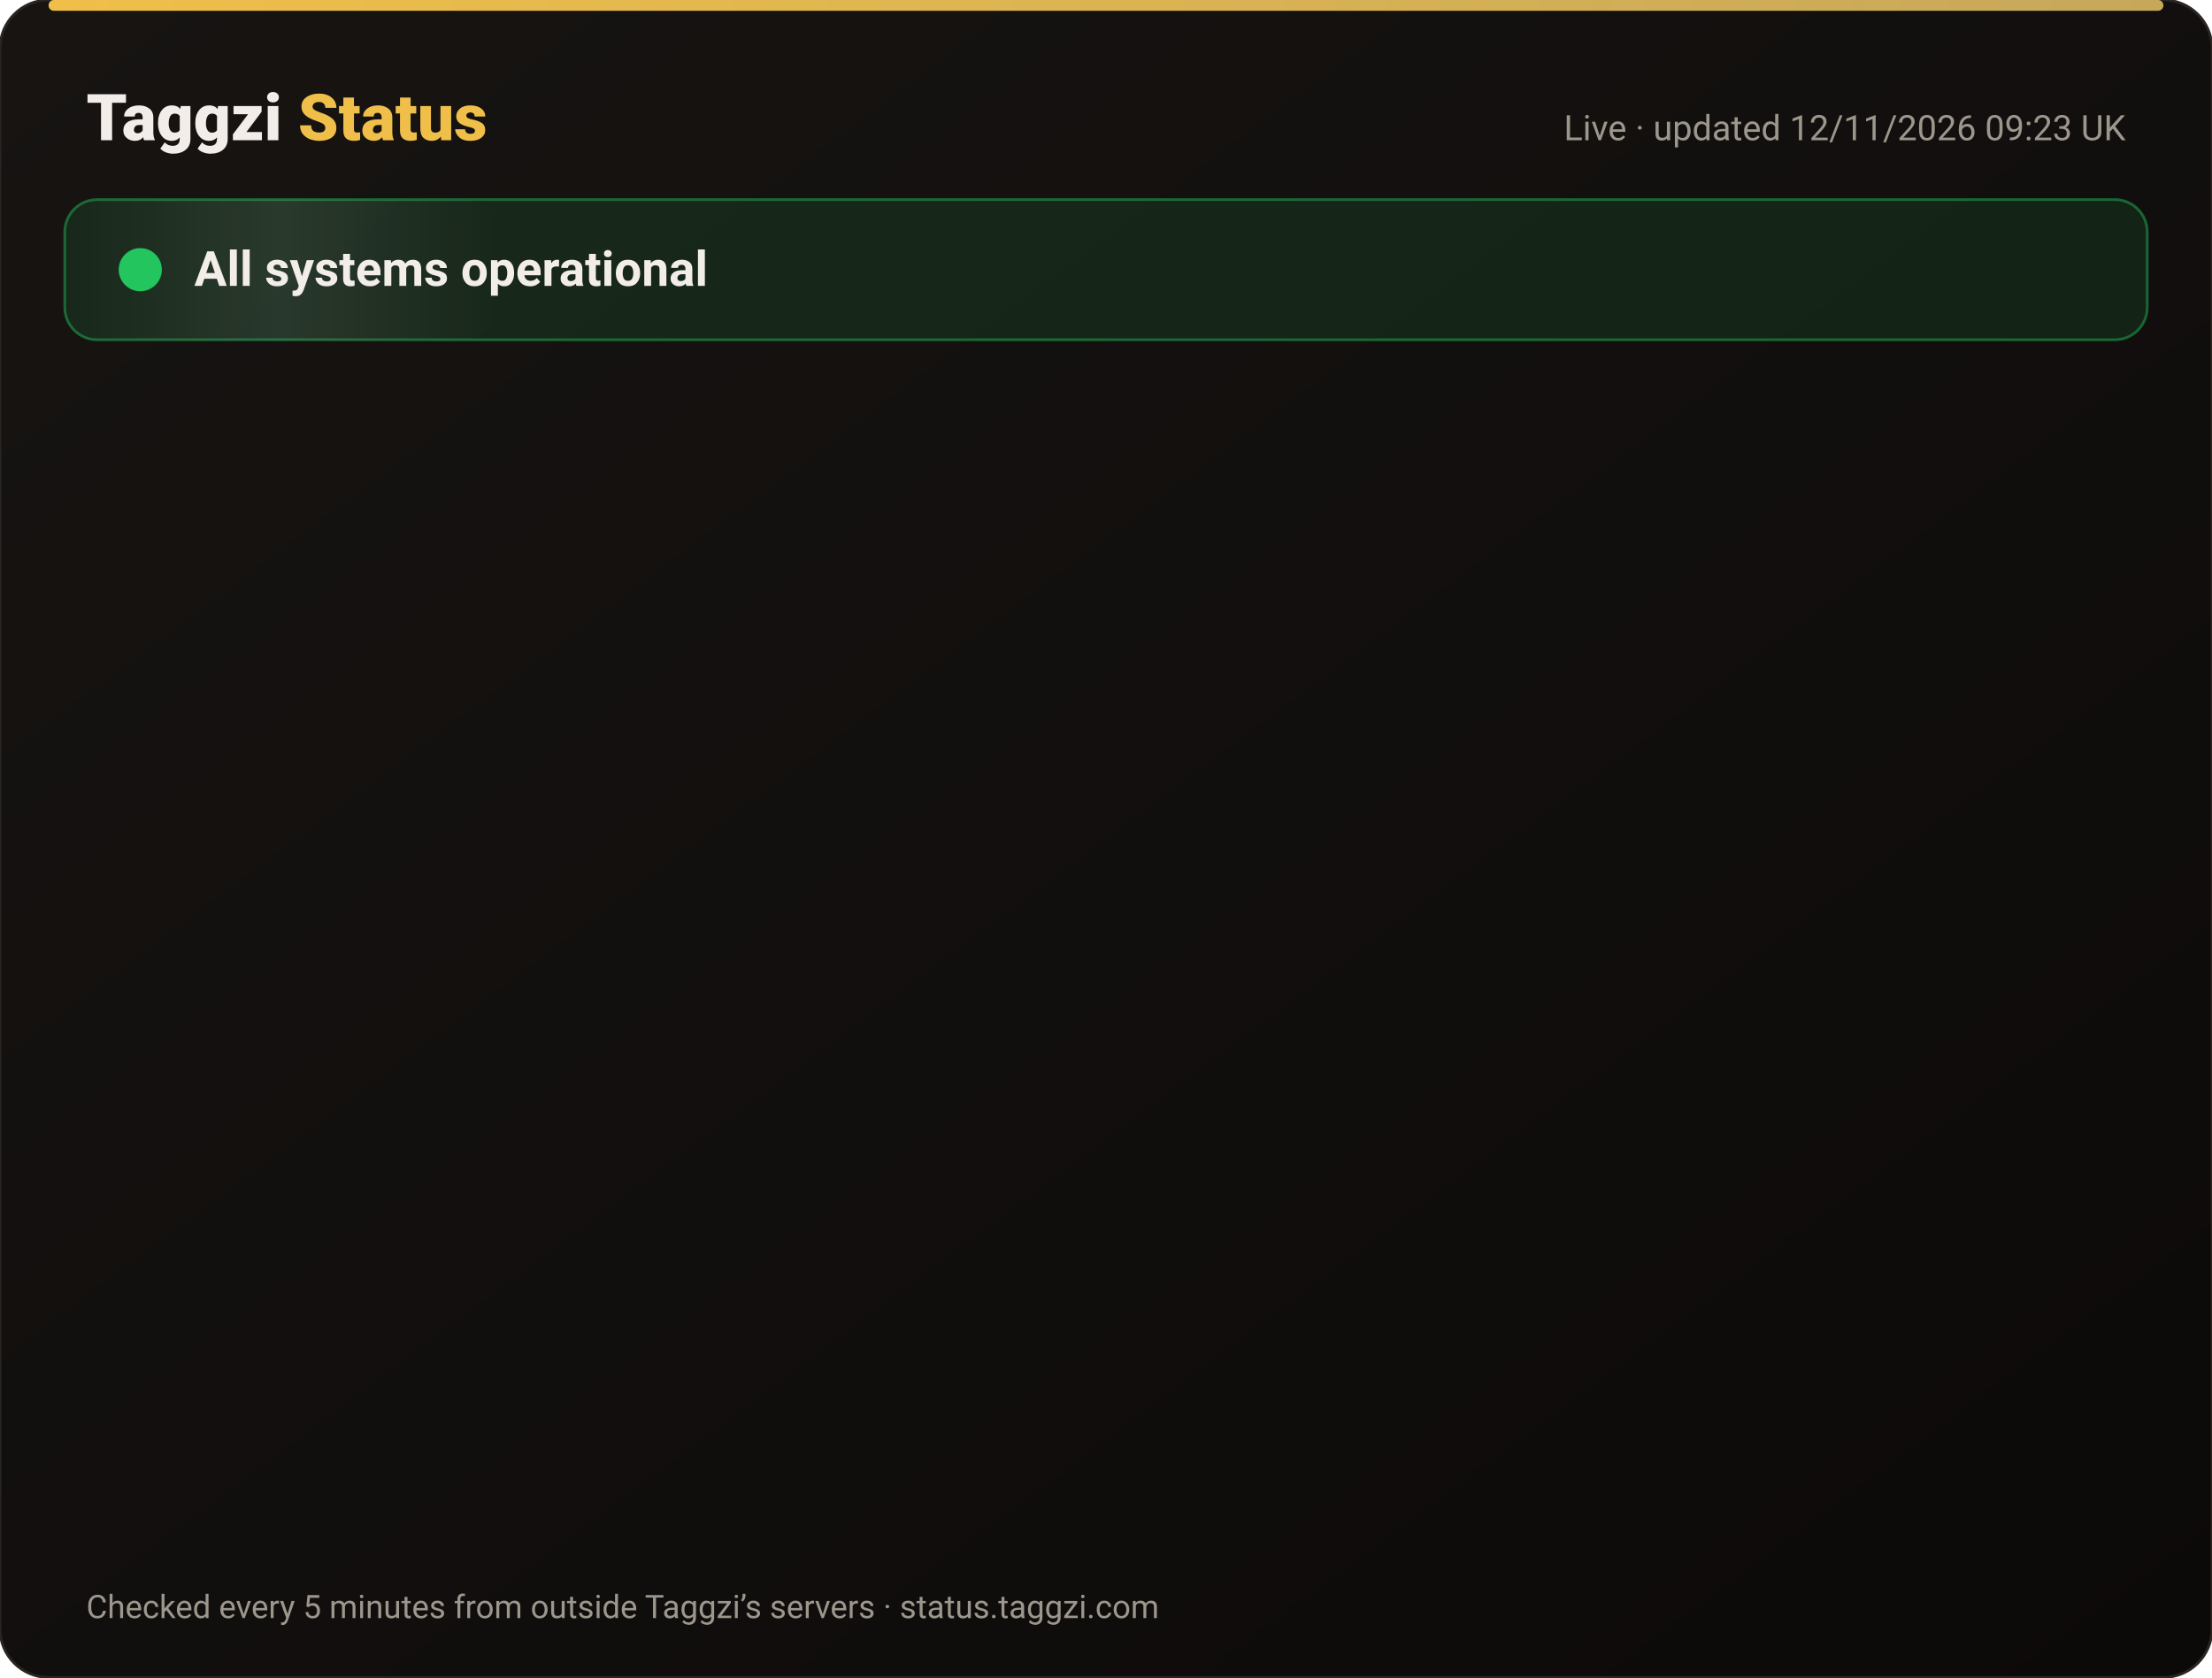
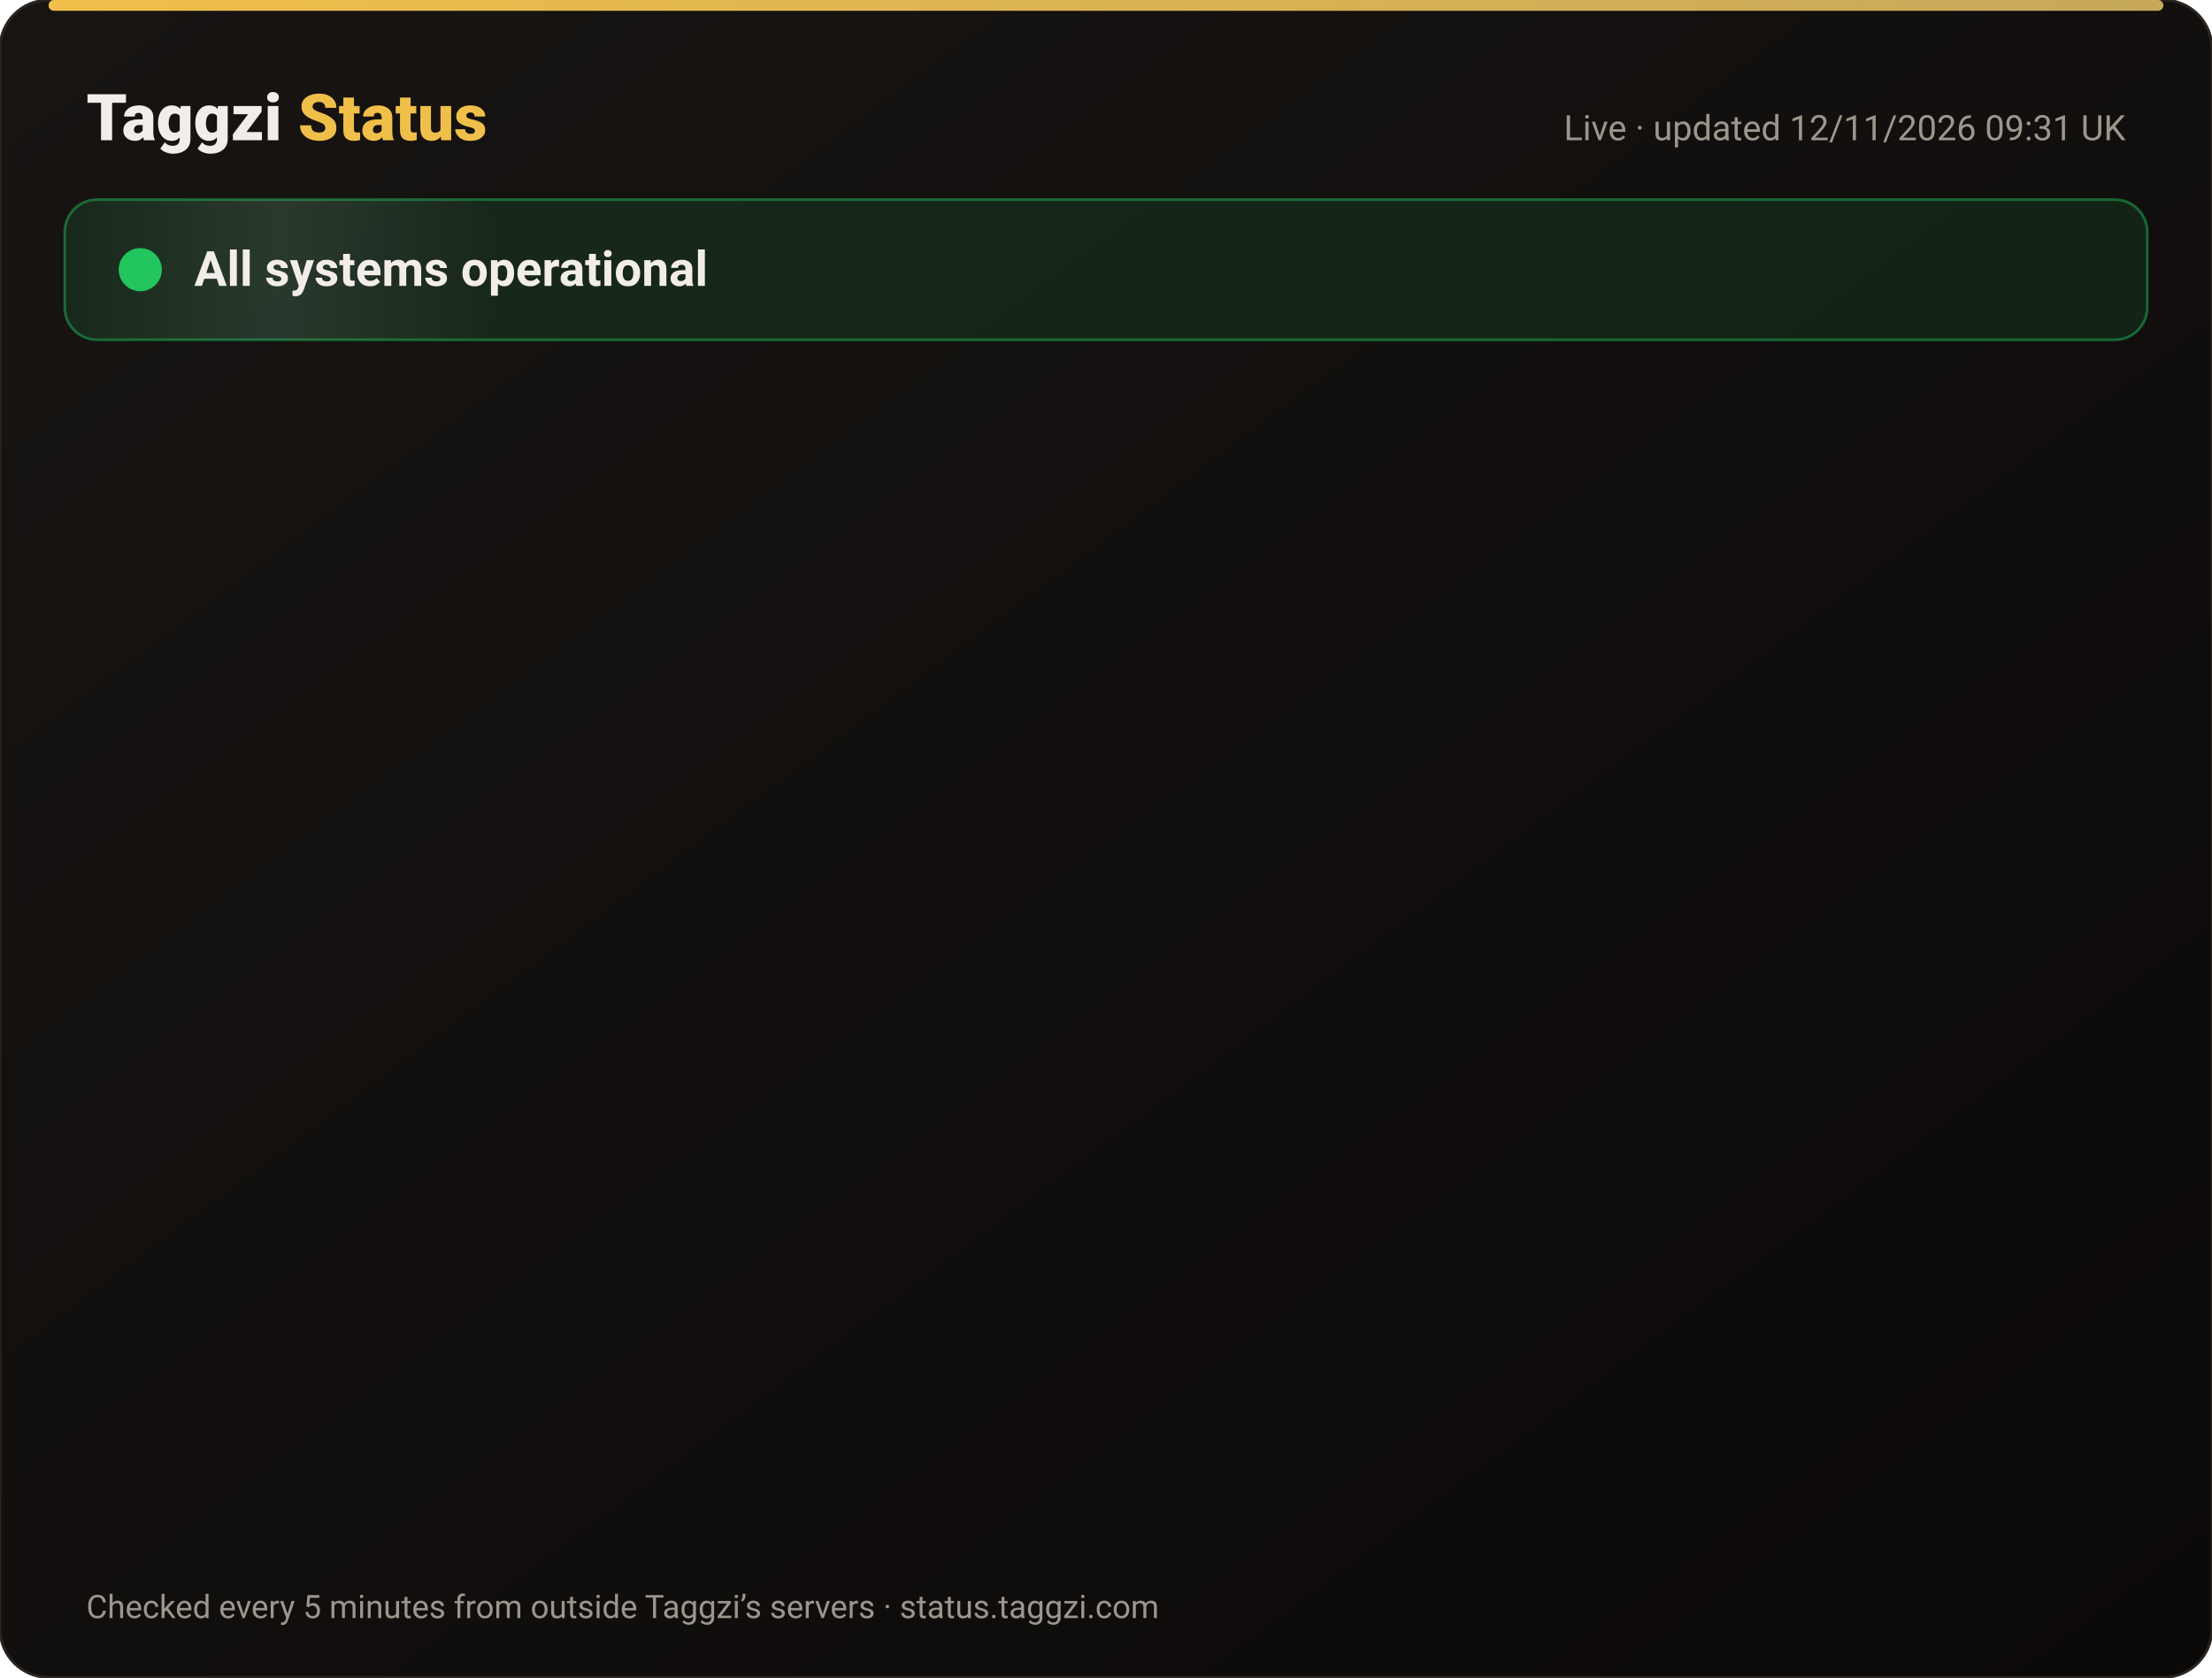
<svg xmlns="http://www.w3.org/2000/svg" width="820" height="622" viewBox="0 0 820 622" font-family="-apple-system,Segoe UI,Roboto,Helvetica,Arial,sans-serif">
  <defs>
    <linearGradient id="bg" x1="0" y1="0" x2="1" y2="1">
      <stop offset="0" stop-color="#171412" />
      <stop offset="1" stop-color="#0C0A09" />
    </linearGradient>
    <linearGradient id="gold" x1="0" x2="1">
      <stop offset="0" stop-color="#F0BF4A" />
      <stop offset="1" stop-color="#c6a85b" />
    </linearGradient>
    <linearGradient id="shine" x1="0" x2="1">
      <stop offset="0" stop-color="#fff" stop-opacity="0" />
      <stop offset=".5" stop-color="#fff" stop-opacity=".08" />
      <stop offset="1" stop-color="#fff" stop-opacity="0" />
    </linearGradient>
  </defs>
  <rect width="820" height="622" rx="18" fill="url(#bg)" stroke="#2a2521" />
  <rect x="18" y="0" width="784" height="4" rx="2" fill="url(#gold)" />
  <text x="32" y="52" font-size="24" font-weight="800" fill="#F2EDE8">Taggzi <tspan fill="#F0BF4A">Status</tspan>
  </text>
-   <text x="788" y="52" font-size="13" fill="#9C968C" text-anchor="end">Live · updated 12/11/2026 09:23 UK</text>
+   <text x="788" y="52" font-size="13" fill="#9C968C" text-anchor="end">Live · updated 12/11/2026 09:31 UK</text>
  <rect x="24" y="74" width="772" height="52" rx="12" fill="#22c55e" fill-opacity=".12" stroke="#22c55e" stroke-opacity=".45" />
  <rect x="24" y="74" width="160" height="52" rx="12" fill="url(#shine)">
    <animate attributeName="x" from="-160" to="820" dur="4s" repeatCount="indefinite" />
  </rect>
  <circle cx="52" cy="100" r="7" fill="#22c55e" />
  <circle cx="52" cy="100" r="7" fill="none" stroke="#22c55e" stroke-width="2">
    <animate attributeName="r" values="7;15;7" dur="2s" repeatCount="indefinite" />
    <animate attributeName="opacity" values=".9;0;.9" dur="2s" repeatCount="indefinite" />
  </circle>
  <text x="72" y="106" font-size="18" font-weight="700" fill="#F2EDE8">All systems operational</text>
  <g opacity="0">
    <animate attributeName="opacity" from="0" to="1" begin="0.00s" dur=".6s" fill="freeze" />
    <line x1="32" y1="188" x2="788" y2="188" stroke="#2a2521" />
    <circle cx="44" cy="166" r="6" fill="#22c55e">
      <animate attributeName="opacity" values="1;.45;1" dur="2.4s" begin="0.00s" repeatCount="indefinite" />
    </circle>
    <text x="62" y="171" font-size="15" font-weight="650" fill="#F2EDE8">Website</text>
    <text x="630" y="171" font-size="13" fill="#9C968C" text-anchor="end">99.97% uptime</text>
    <rect x="648" y="154" width="140" height="24" rx="12" fill="#22c55e" fill-opacity=".14" stroke="#22c55e" stroke-opacity=".5" />
    <text x="718" y="171" font-size="12" font-weight="700" fill="#22c55e" text-anchor="middle">Operational</text>
  </g>
  <g opacity="0">
    <animate attributeName="opacity" from="0" to="1" begin="0.15s" dur=".6s" fill="freeze" />
    <line x1="32" y1="234" x2="788" y2="234" stroke="#2a2521" />
    <circle cx="44" cy="212" r="6" fill="#22c55e">
      <animate attributeName="opacity" values="1;.45;1" dur="2.4s" begin="0.15s" repeatCount="indefinite" />
    </circle>
    <text x="62" y="217" font-size="15" font-weight="650" fill="#F2EDE8">Tag scans</text>
    <text x="630" y="217" font-size="13" fill="#9C968C" text-anchor="end">99.97% uptime</text>
    <rect x="648" y="200" width="140" height="24" rx="12" fill="#22c55e" fill-opacity=".14" stroke="#22c55e" stroke-opacity=".5" />
    <text x="718" y="217" font-size="12" font-weight="700" fill="#22c55e" text-anchor="middle">Operational</text>
  </g>
  <g opacity="0">
    <animate attributeName="opacity" from="0" to="1" begin="0.30s" dur=".6s" fill="freeze" />
    <line x1="32" y1="280" x2="788" y2="280" stroke="#2a2521" />
    <circle cx="44" cy="258" r="6" fill="#22c55e">
      <animate attributeName="opacity" values="1;.45;1" dur="2.4s" begin="0.30s" repeatCount="indefinite" />
    </circle>
    <text x="62" y="263" font-size="15" font-weight="650" fill="#F2EDE8">Manual tag lookup</text>
    <text x="630" y="263" font-size="13" fill="#9C968C" text-anchor="end">99.97% uptime</text>
    <rect x="648" y="246" width="140" height="24" rx="12" fill="#22c55e" fill-opacity=".14" stroke="#22c55e" stroke-opacity=".5" />
    <text x="718" y="263" font-size="12" font-weight="700" fill="#22c55e" text-anchor="middle">Operational</text>
  </g>
  <g opacity="0">
    <animate attributeName="opacity" from="0" to="1" begin="0.45s" dur=".6s" fill="freeze" />
    <line x1="32" y1="326" x2="788" y2="326" stroke="#2a2521" />
    <circle cx="44" cy="304" r="6" fill="#22c55e">
      <animate attributeName="opacity" values="1;.45;1" dur="2.4s" begin="0.45s" repeatCount="indefinite" />
    </circle>
    <text x="62" y="309" font-size="15" font-weight="650" fill="#F2EDE8">App &amp; login</text>
    <text x="630" y="309" font-size="13" fill="#9C968C" text-anchor="end">99.97% uptime</text>
    <rect x="648" y="292" width="140" height="24" rx="12" fill="#22c55e" fill-opacity=".14" stroke="#22c55e" stroke-opacity=".5" />
    <text x="718" y="309" font-size="12" font-weight="700" fill="#22c55e" text-anchor="middle">Operational</text>
  </g>
  <g opacity="0">
    <animate attributeName="opacity" from="0" to="1" begin="0.60s" dur=".6s" fill="freeze" />
    <line x1="32" y1="372" x2="788" y2="372" stroke="#2a2521" />
    <circle cx="44" cy="350" r="6" fill="#22c55e">
      <animate attributeName="opacity" values="1;.45;1" dur="2.4s" begin="0.60s" repeatCount="indefinite" />
    </circle>
    <text x="62" y="355" font-size="15" font-weight="650" fill="#F2EDE8">Community alerts</text>
    <text x="630" y="355" font-size="13" fill="#9C968C" text-anchor="end">99.97% uptime</text>
    <rect x="648" y="338" width="140" height="24" rx="12" fill="#22c55e" fill-opacity=".14" stroke="#22c55e" stroke-opacity=".5" />
    <text x="718" y="355" font-size="12" font-weight="700" fill="#22c55e" text-anchor="middle">Operational</text>
  </g>
  <g opacity="0">
    <animate attributeName="opacity" from="0" to="1" begin="0.75s" dur=".6s" fill="freeze" />
    <line x1="32" y1="418" x2="788" y2="418" stroke="#2a2521" />
    <circle cx="44" cy="396" r="6" fill="#22c55e">
      <animate attributeName="opacity" values="1;.45;1" dur="2.4s" begin="0.75s" repeatCount="indefinite" />
    </circle>
    <text x="62" y="401" font-size="15" font-weight="650" fill="#F2EDE8">Private calling</text>
    <text x="630" y="401" font-size="13" fill="#9C968C" text-anchor="end">99.97% uptime</text>
    <rect x="648" y="384" width="140" height="24" rx="12" fill="#22c55e" fill-opacity=".14" stroke="#22c55e" stroke-opacity=".5" />
    <text x="718" y="401" font-size="12" font-weight="700" fill="#22c55e" text-anchor="middle">Operational</text>
  </g>
  <g opacity="0">
    <animate attributeName="opacity" from="0" to="1" begin="0.90s" dur=".6s" fill="freeze" />
    <line x1="32" y1="464" x2="788" y2="464" stroke="#2a2521" />
    <circle cx="44" cy="442" r="6" fill="#22c55e">
      <animate attributeName="opacity" values="1;.45;1" dur="2.4s" begin="0.90s" repeatCount="indefinite" />
    </circle>
    <text x="62" y="447" font-size="15" font-weight="650" fill="#F2EDE8">Payments</text>
    <text x="630" y="447" font-size="13" fill="#9C968C" text-anchor="end">99.96% uptime</text>
    <rect x="648" y="430" width="140" height="24" rx="12" fill="#22c55e" fill-opacity=".14" stroke="#22c55e" stroke-opacity=".5" />
    <text x="718" y="447" font-size="12" font-weight="700" fill="#22c55e" text-anchor="middle">Operational</text>
  </g>
  <g opacity="0">
    <animate attributeName="opacity" from="0" to="1" begin="1.05s" dur=".6s" fill="freeze" />
    <line x1="32" y1="510" x2="788" y2="510" stroke="#2a2521" />
    <circle cx="44" cy="488" r="6" fill="#22c55e">
      <animate attributeName="opacity" values="1;.45;1" dur="2.4s" begin="1.05s" repeatCount="indefinite" />
    </circle>
    <text x="62" y="493" font-size="15" font-weight="650" fill="#F2EDE8">Email &amp; support</text>
    <text x="630" y="493" font-size="13" fill="#9C968C" text-anchor="end">99.97% uptime</text>
    <rect x="648" y="476" width="140" height="24" rx="12" fill="#22c55e" fill-opacity=".14" stroke="#22c55e" stroke-opacity=".5" />
    <text x="718" y="493" font-size="12" font-weight="700" fill="#22c55e" text-anchor="middle">Operational</text>
  </g>
  <g opacity="0">
    <animate attributeName="opacity" from="0" to="1" begin="1.20s" dur=".6s" fill="freeze" />
    <line x1="32" y1="556" x2="788" y2="556" stroke="#2a2521" />
    <circle cx="44" cy="534" r="6" fill="#22c55e">
      <animate attributeName="opacity" values="1;.45;1" dur="2.4s" begin="1.20s" repeatCount="indefinite" />
    </circle>
    <text x="62" y="539" font-size="15" font-weight="650" fill="#F2EDE8">Secure connection (SSL)</text>
    <text x="630" y="539" font-size="13" fill="#9C968C" text-anchor="end">100.00% uptime</text>
    <rect x="648" y="522" width="140" height="24" rx="12" fill="#22c55e" fill-opacity=".14" stroke="#22c55e" stroke-opacity=".5" />
    <text x="718" y="539" font-size="12" font-weight="700" fill="#22c55e" text-anchor="middle">Operational</text>
  </g>
  <text x="32" y="600" font-size="12" fill="#9C968C">Checked every 5 minutes from outside Taggzi’s servers · status.taggzi.com</text>
</svg>
